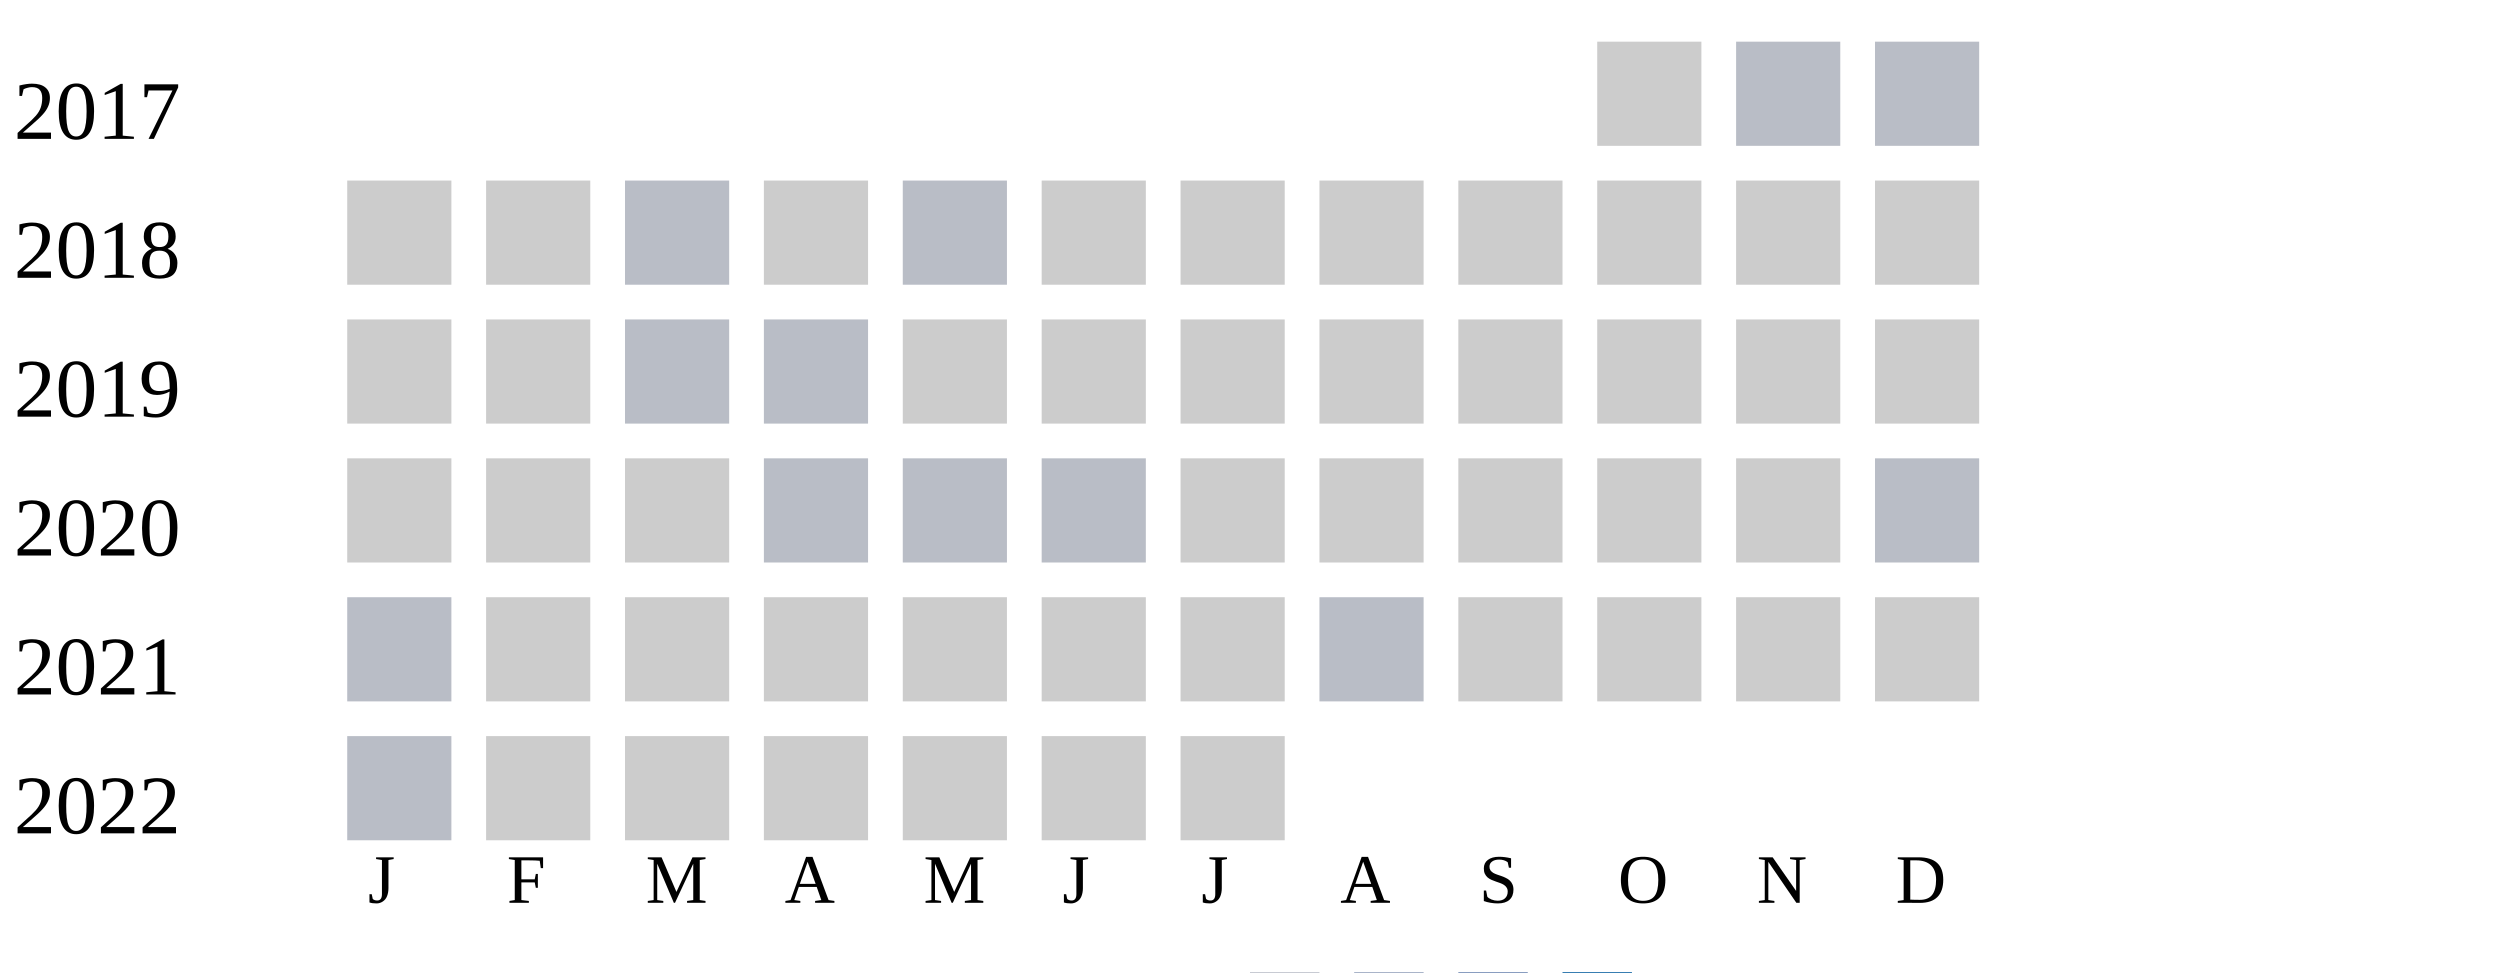
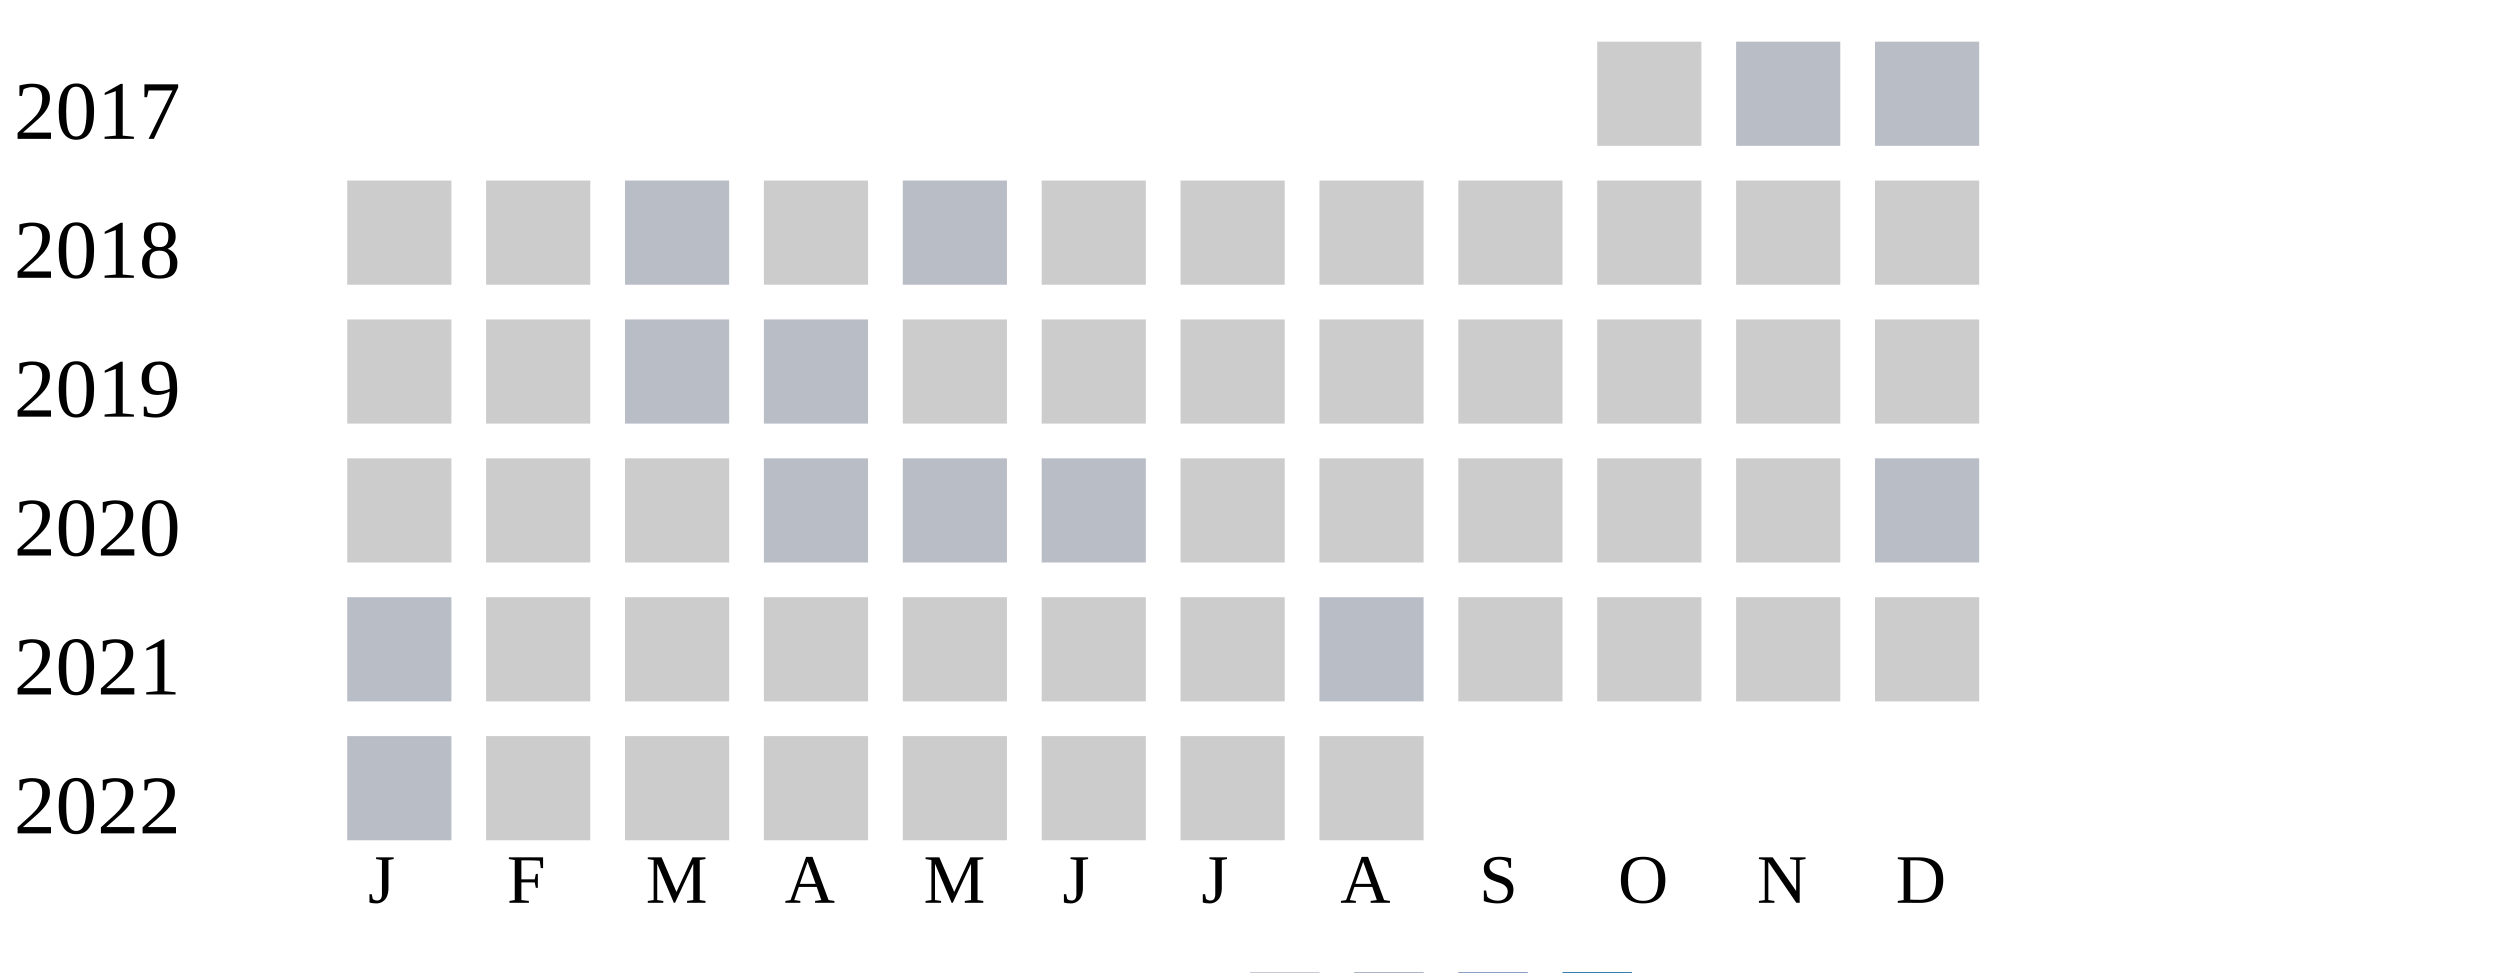
<svg xmlns="http://www.w3.org/2000/svg" width="360" height="140">
  <g transform="translate(0 0)">
    <text x="2" y="20">2017</text>
    <rect x="230" y="6" width="15" height="15" fill="#cccccc" />
    <rect x="250" y="6" width="15" height="15" fill="#b9bdc6" />
    <rect x="270" y="6" width="15" height="15" fill="#b9bdc6" />
  </g>
  <g transform="translate(0 20)">
    <text x="2" y="20">2018</text>
    <rect x="50" y="6" width="15" height="15" fill="#cccccc" />
    <rect x="70" y="6" width="15" height="15" fill="#cccccc" />
    <rect x="90" y="6" width="15" height="15" fill="#b9bdc6" />
    <rect x="110" y="6" width="15" height="15" fill="#cccccc" />
    <rect x="130" y="6" width="15" height="15" fill="#b9bdc6" />
    <rect x="150" y="6" width="15" height="15" fill="#cccccc" />
    <rect x="170" y="6" width="15" height="15" fill="#cccccc" />
    <rect x="190" y="6" width="15" height="15" fill="#cccccc" />
    <rect x="210" y="6" width="15" height="15" fill="#cccccc" />
    <rect x="230" y="6" width="15" height="15" fill="#cccccc" />
    <rect x="250" y="6" width="15" height="15" fill="#cccccc" />
    <rect x="270" y="6" width="15" height="15" fill="#cccccc" />
  </g>
  <g transform="translate(0 40)">
    <text x="2" y="20">2019</text>
    <rect x="50" y="6" width="15" height="15" fill="#cccccc" />
    <rect x="70" y="6" width="15" height="15" fill="#cccccc" />
    <rect x="90" y="6" width="15" height="15" fill="#b9bdc6" />
    <rect x="110" y="6" width="15" height="15" fill="#b9bdc6" />
    <rect x="130" y="6" width="15" height="15" fill="#cccccc" />
    <rect x="150" y="6" width="15" height="15" fill="#cccccc" />
    <rect x="170" y="6" width="15" height="15" fill="#cccccc" />
    <rect x="190" y="6" width="15" height="15" fill="#cccccc" />
    <rect x="210" y="6" width="15" height="15" fill="#cccccc" />
    <rect x="230" y="6" width="15" height="15" fill="#cccccc" />
    <rect x="250" y="6" width="15" height="15" fill="#cccccc" />
    <rect x="270" y="6" width="15" height="15" fill="#cccccc" />
  </g>
  <g transform="translate(0 60)">
    <text x="2" y="20">2020</text>
    <rect x="50" y="6" width="15" height="15" fill="#cccccc" />
    <rect x="70" y="6" width="15" height="15" fill="#cccccc" />
    <rect x="90" y="6" width="15" height="15" fill="#cccccc" />
    <rect x="110" y="6" width="15" height="15" fill="#b9bdc6" />
    <rect x="130" y="6" width="15" height="15" fill="#b9bdc6" />
    <rect x="150" y="6" width="15" height="15" fill="#b9bdc6" />
    <rect x="170" y="6" width="15" height="15" fill="#cccccc" />
    <rect x="190" y="6" width="15" height="15" fill="#cccccc" />
    <rect x="210" y="6" width="15" height="15" fill="#cccccc" />
    <rect x="230" y="6" width="15" height="15" fill="#cccccc" />
    <rect x="250" y="6" width="15" height="15" fill="#cccccc" />
    <rect x="270" y="6" width="15" height="15" fill="#b9bdc6" />
  </g>
  <g transform="translate(0 80)">
    <text x="2" y="20">2021</text>
    <rect x="50" y="6" width="15" height="15" fill="#b9bdc6" />
    <rect x="70" y="6" width="15" height="15" fill="#cccccc" />
    <rect x="90" y="6" width="15" height="15" fill="#cccccc" />
    <rect x="110" y="6" width="15" height="15" fill="#cccccc" />
    <rect x="130" y="6" width="15" height="15" fill="#cccccc" />
    <rect x="150" y="6" width="15" height="15" fill="#cccccc" />
    <rect x="170" y="6" width="15" height="15" fill="#cccccc" />
    <rect x="190" y="6" width="15" height="15" fill="#b9bdc6" />
    <rect x="210" y="6" width="15" height="15" fill="#cccccc" />
    <rect x="230" y="6" width="15" height="15" fill="#cccccc" />
    <rect x="250" y="6" width="15" height="15" fill="#cccccc" />
    <rect x="270" y="6" width="15" height="15" fill="#cccccc" />
  </g>
  <g transform="translate(0 100)">
    <text x="2" y="20">2022</text>
    <rect x="50" y="6" width="15" height="15" fill="#b9bdc6" />
    <rect x="70" y="6" width="15" height="15" fill="#cccccc" />
    <rect x="90" y="6" width="15" height="15" fill="#cccccc" />
    <rect x="110" y="6" width="15" height="15" fill="#cccccc" />
    <rect x="130" y="6" width="15" height="15" fill="#cccccc" />
    <rect x="150" y="6" width="15" height="15" fill="#cccccc" />
    <rect x="170" y="6" width="15" height="15" fill="#cccccc" />
+     <rect x="190" y="6" width="15" height="15" fill="#cccccc" />
  </g>
  <text style="font-size: 10px; text-align: center" x="53" y="130">J</text>
  <text style="font-size: 10px; text-align: center" x="73" y="130">F</text>
  <text style="font-size: 10px; text-align: center" x="93" y="130">M</text>
  <text style="font-size: 10px; text-align: center" x="113" y="130">A</text>
  <text style="font-size: 10px; text-align: center" x="133" y="130">M</text>
  <text style="font-size: 10px; text-align: center" x="153" y="130">J</text>
  <text style="font-size: 10px; text-align: center" x="173" y="130">J</text>
  <text style="font-size: 10px; text-align: center" x="193" y="130">A</text>
  <text style="font-size: 10px; text-align: center" x="213" y="130">S</text>
  <text style="font-size: 10px; text-align: center" x="233" y="130">O</text>
  <text style="font-size: 10px; text-align: center" x="253" y="130">N</text>
  <text style="font-size: 10px; text-align: center" x="273" y="130">D</text>
  <text style="font-size: 10px;" x="155" y="149">Less</text>
  <rect fill="#b9bdc6" width="10" height="10" x="180" y="140" />
  <rect fill="#919fba" width="10" height="10" x="195" y="140" />
  <rect fill="#6882ae" width="10" height="10" x="210" y="140" />
  <rect fill="#005a9c" width="10" height="10" x="225" y="140" />
  <text x="240" y="149" style="font-size: 10px;">More</text>
</svg>
